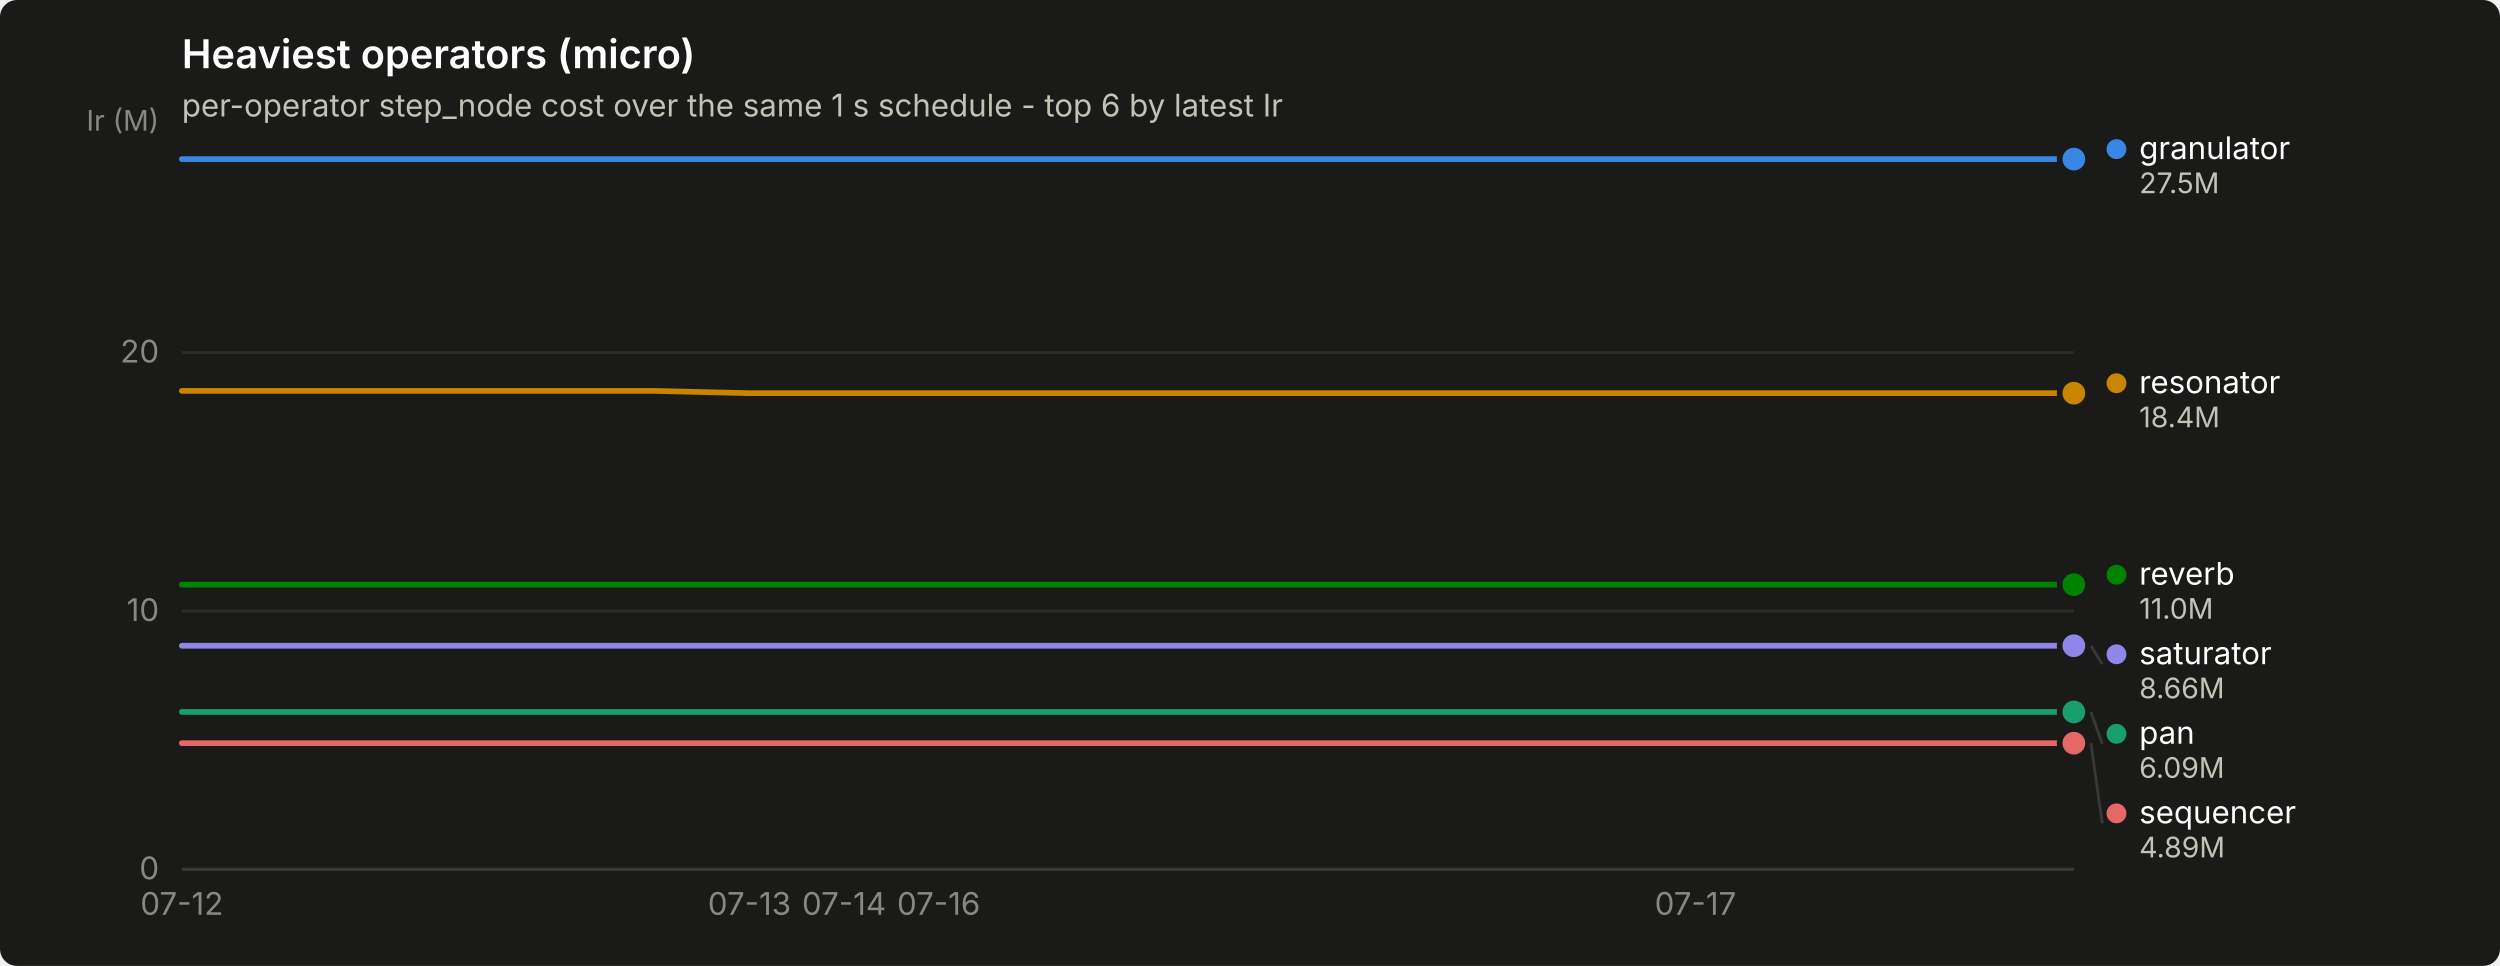
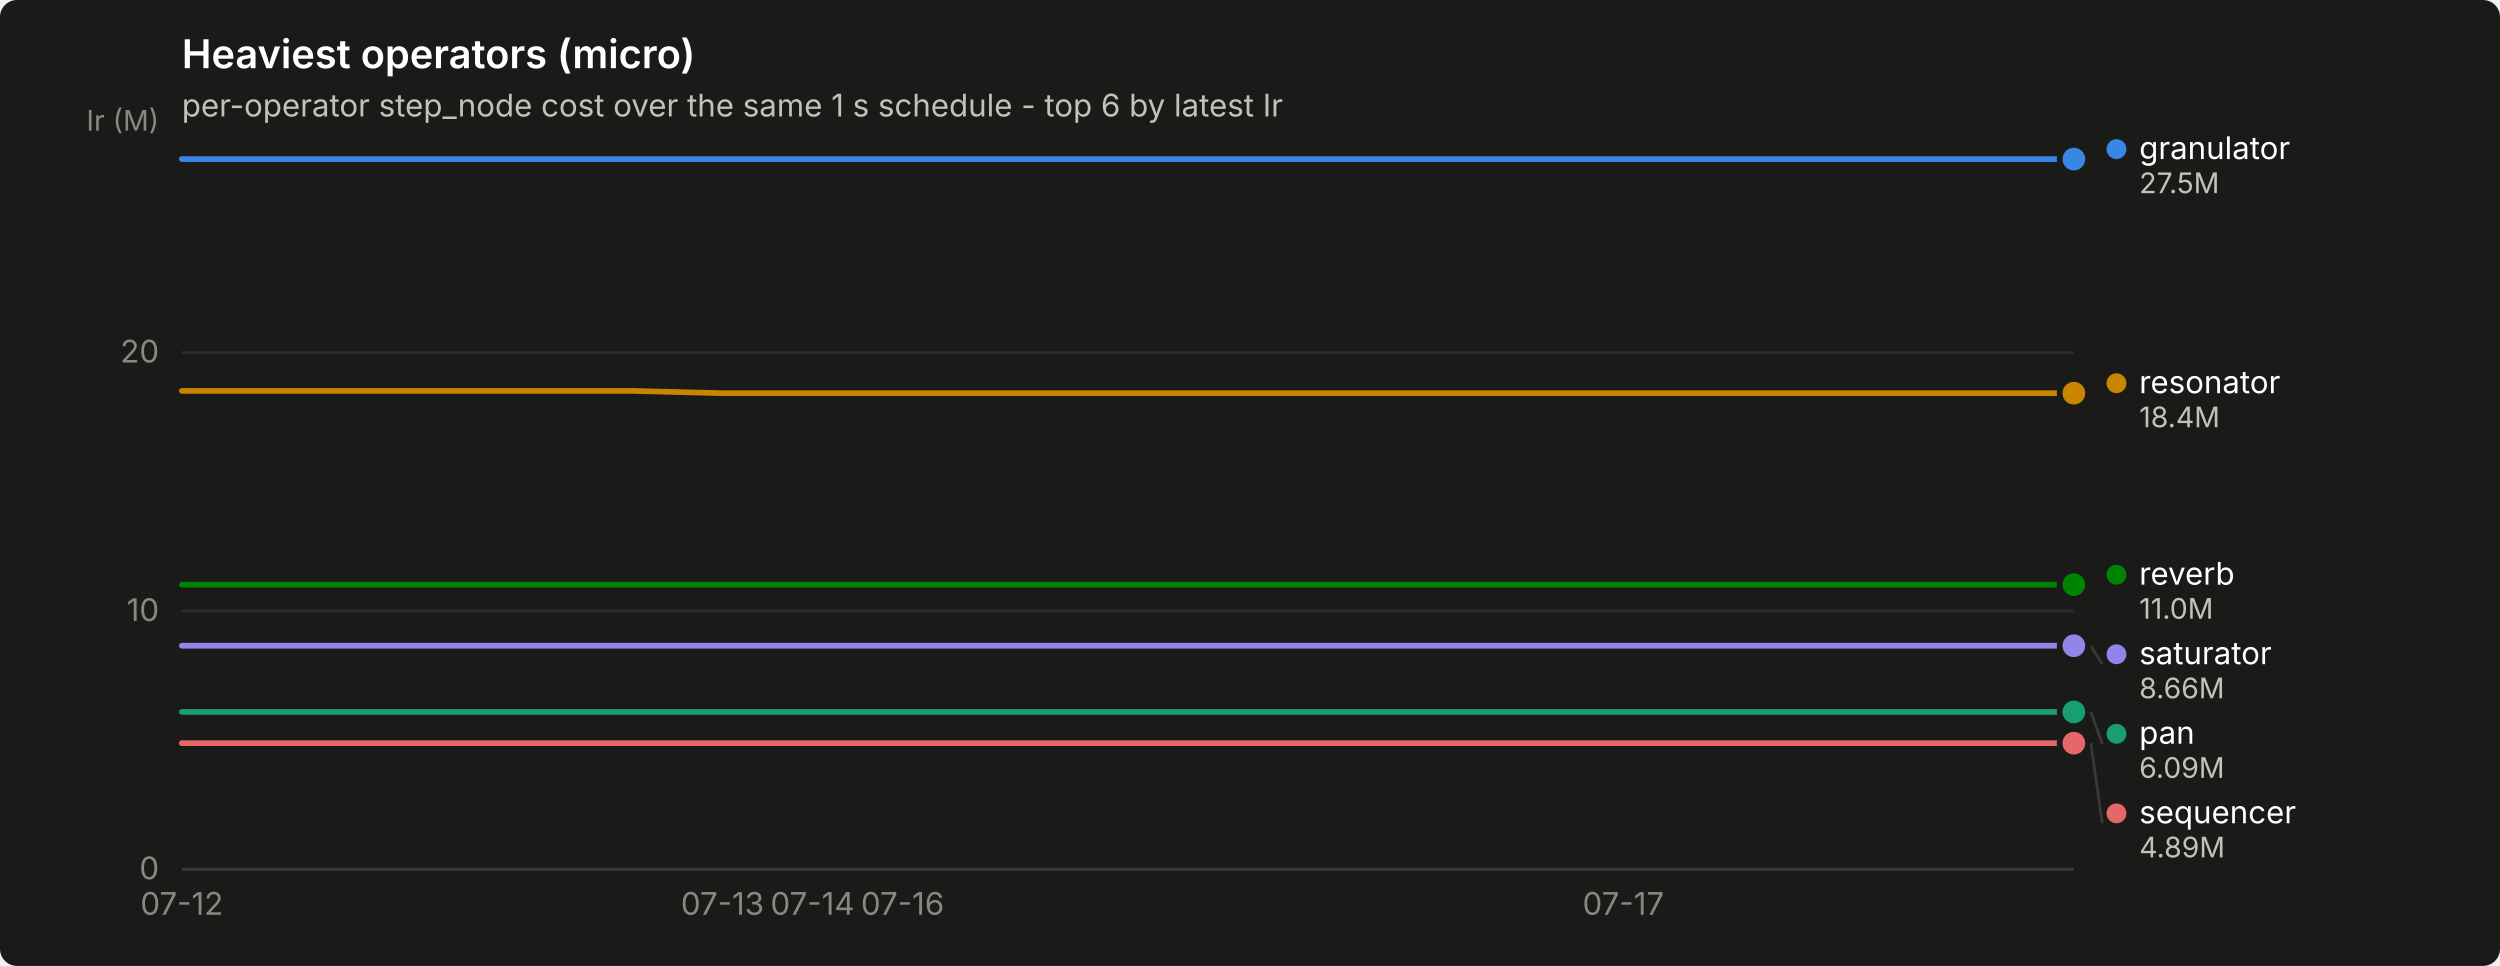
<svg xmlns="http://www.w3.org/2000/svg" width="880" height="340" viewBox="0 0 880 340" role="img" aria-label="Heaviest operators (micro)">
  <rect width="880" height="340" rx="6" fill="#1a1a19" />
  <text x="64" y="24" font-family="system-ui, -apple-system, &quot;Segoe UI&quot;, sans-serif" font-size="14" font-weight="600" fill="#ffffff">Heaviest operators (micro)</text>
  <text x="64" y="41" font-family="system-ui, -apple-system, &quot;Segoe UI&quot;, sans-serif" font-size="11" fill="#c3c2b7">per-operator step_node cost over the same 1 s schedule - top 6 by latest Ir</text>
  <line x1="64" y1="306.0" x2="730" y2="306.0" stroke="#2c2c2a" stroke-width="1" />
  <text x="56" y="309.5" text-anchor="end" font-family="system-ui, -apple-system, &quot;Segoe UI&quot;, sans-serif" font-size="11" style="font-variant-numeric: tabular-nums" fill="#898781">0</text>
  <line x1="64" y1="215.1" x2="730" y2="215.1" stroke="#2c2c2a" stroke-width="1" />
  <text x="56" y="218.6" text-anchor="end" font-family="system-ui, -apple-system, &quot;Segoe UI&quot;, sans-serif" font-size="11" style="font-variant-numeric: tabular-nums" fill="#898781">10</text>
  <line x1="64" y1="124.1" x2="730" y2="124.1" stroke="#2c2c2a" stroke-width="1" />
  <text x="56" y="127.6" text-anchor="end" font-family="system-ui, -apple-system, &quot;Segoe UI&quot;, sans-serif" font-size="11" style="font-variant-numeric: tabular-nums" fill="#898781">20</text>
  <text x="56" y="46" text-anchor="end" font-family="system-ui, -apple-system, &quot;Segoe UI&quot;, sans-serif" font-size="10" fill="#898781">Ir (M)</text>
  <line x1="64" y1="306" x2="730" y2="306" stroke="#383835" stroke-width="1" />
  <text x="64.0" y="322" text-anchor="middle" font-family="system-ui, -apple-system, &quot;Segoe UI&quot;, sans-serif" font-size="11" style="font-variant-numeric: tabular-nums" fill="#898781">07-12</text>
-   <text x="263.8" y="322" text-anchor="middle" font-family="system-ui, -apple-system, &quot;Segoe UI&quot;, sans-serif" font-size="11" style="font-variant-numeric: tabular-nums" fill="#898781">07-13</text>
-   <text x="297.1" y="322" text-anchor="middle" font-family="system-ui, -apple-system, &quot;Segoe UI&quot;, sans-serif" font-size="11" style="font-variant-numeric: tabular-nums" fill="#898781">07-14</text>
-   <text x="330.4" y="322" text-anchor="middle" font-family="system-ui, -apple-system, &quot;Segoe UI&quot;, sans-serif" font-size="11" style="font-variant-numeric: tabular-nums" fill="#898781">07-16</text>
-   <text x="596.8" y="322" text-anchor="middle" font-family="system-ui, -apple-system, &quot;Segoe UI&quot;, sans-serif" font-size="11" style="font-variant-numeric: tabular-nums" fill="#898781">07-17</text>
-   <path d="M64.0,56.0 L97.3,56.0 L130.6,56.0 L163.9,56.0 L197.2,56.0 L230.5,56.0 L263.8,56.0 L297.1,56.0 L330.4,56.0 L363.7,56.0 L397.0,56.0 L430.3,56.0 L463.6,56.0 L496.9,56.0 L530.2,56.0 L563.5,56.0 L596.8,56.0 L630.1,56.0 L663.4,56.0 L696.7,56.0 L730.0,56.0" fill="none" stroke="#3987e5" stroke-width="2" stroke-linejoin="round" stroke-linecap="round" />
+   <text x="254.3" y="322" text-anchor="middle" font-family="system-ui, -apple-system, &quot;Segoe UI&quot;, sans-serif" font-size="11" style="font-variant-numeric: tabular-nums" fill="#898781">07-13</text>
+   <text x="286.0" y="322" text-anchor="middle" font-family="system-ui, -apple-system, &quot;Segoe UI&quot;, sans-serif" font-size="11" style="font-variant-numeric: tabular-nums" fill="#898781">07-14</text>
+   <text x="317.7" y="322" text-anchor="middle" font-family="system-ui, -apple-system, &quot;Segoe UI&quot;, sans-serif" font-size="11" style="font-variant-numeric: tabular-nums" fill="#898781">07-16</text>
+   <text x="571.4" y="322" text-anchor="middle" font-family="system-ui, -apple-system, &quot;Segoe UI&quot;, sans-serif" font-size="11" style="font-variant-numeric: tabular-nums" fill="#898781">07-17</text>
+   <path d="M64.0,56.0 L95.7,56.0 L127.4,56.0 L159.1,56.0 L190.9,56.0 L222.6,56.0 L254.3,56.0 L286.0,56.0 L317.7,56.0 L349.4,56.0 L381.1,56.0 L412.9,56.0 L444.6,56.0 L476.3,56.0 L508.0,56.0 L539.7,56.0 L571.4,56.0 L603.1,56.0 L634.9,56.0 L666.6,56.0 L698.3,56.0 L730.0,56.0" fill="none" stroke="#3987e5" stroke-width="2" stroke-linejoin="round" stroke-linecap="round" />
  <circle cx="730.0" cy="56.0" r="6" fill="#1a1a19" />
  <circle cx="730.0" cy="56.0" r="4" fill="#3987e5" />
-   <path d="M64.0,250.6 L97.3,250.6 L130.6,250.6 L163.9,250.6 L197.2,250.6 L230.5,250.6 L263.8,250.6 L297.1,250.6 L330.4,250.6 L363.7,250.6 L397.0,250.6 L430.3,250.6 L463.6,250.6 L496.9,250.6 L530.2,250.6 L563.5,250.6 L596.8,250.6 L630.1,250.6 L663.4,250.6 L696.7,250.6 L730.0,250.6" fill="none" stroke="#199e70" stroke-width="2" stroke-linejoin="round" stroke-linecap="round" />
+   <path d="M64.0,250.6 L95.7,250.6 L127.4,250.6 L159.1,250.6 L190.9,250.6 L222.6,250.6 L254.3,250.6 L286.0,250.6 L317.7,250.6 L349.4,250.6 L381.1,250.6 L412.9,250.6 L444.6,250.6 L476.3,250.6 L508.0,250.6 L539.7,250.6 L571.4,250.6 L603.1,250.6 L634.9,250.6 L666.6,250.6 L698.3,250.6 L730.0,250.6" fill="none" stroke="#199e70" stroke-width="2" stroke-linejoin="round" stroke-linecap="round" />
  <circle cx="730.0" cy="250.6" r="6" fill="#1a1a19" />
  <circle cx="730.0" cy="250.6" r="4" fill="#199e70" />
-   <path d="M64.0,137.6 L97.3,137.6 L130.6,137.6 L163.9,137.6 L197.2,137.6 L230.5,137.6 L263.8,138.4 L297.1,138.4 L330.4,138.4 L363.7,138.4 L397.0,138.4 L430.3,138.4 L463.6,138.4 L496.9,138.4 L530.2,138.4 L563.5,138.4 L596.8,138.4 L630.1,138.4 L663.4,138.4 L696.7,138.4 L730.0,138.4" fill="none" stroke="#c98500" stroke-width="2" stroke-linejoin="round" stroke-linecap="round" />
+   <path d="M64.0,137.6 L95.7,137.6 L127.4,137.6 L159.1,137.6 L190.9,137.6 L222.6,137.6 L254.3,138.4 L286.0,138.4 L317.7,138.4 L349.4,138.4 L381.1,138.4 L412.9,138.4 L444.6,138.4 L476.3,138.4 L508.0,138.4 L539.7,138.4 L571.4,138.4 L603.1,138.4 L634.9,138.4 L666.6,138.4 L698.3,138.4 L730.0,138.4" fill="none" stroke="#c98500" stroke-width="2" stroke-linejoin="round" stroke-linecap="round" />
  <circle cx="730.0" cy="138.4" r="6" fill="#1a1a19" />
  <circle cx="730.0" cy="138.4" r="4" fill="#c98500" />
-   <path d="M64.0,205.8 L97.3,205.8 L130.6,205.8 L163.9,205.8 L197.2,205.8 L230.5,205.8 L263.8,205.8 L297.1,205.8 L330.4,205.8 L363.7,205.8 L397.0,205.8 L430.3,205.8 L463.6,205.8 L496.9,205.8 L530.2,205.8 L563.5,205.8 L596.8,205.8 L630.1,205.8 L663.4,205.8 L696.7,205.8 L730.0,205.8" fill="none" stroke="#008300" stroke-width="2" stroke-linejoin="round" stroke-linecap="round" />
+   <path d="M64.0,205.8 L95.7,205.8 L127.4,205.8 L159.1,205.8 L190.9,205.8 L222.6,205.8 L254.3,205.8 L286.0,205.8 L317.7,205.8 L349.4,205.8 L381.1,205.8 L412.9,205.8 L444.6,205.8 L476.3,205.8 L508.0,205.8 L539.7,205.8 L571.4,205.8 L603.1,205.8 L634.9,205.8 L666.6,205.8 L698.3,205.8 L730.0,205.8" fill="none" stroke="#008300" stroke-width="2" stroke-linejoin="round" stroke-linecap="round" />
  <circle cx="730.0" cy="205.8" r="6" fill="#1a1a19" />
  <circle cx="730.0" cy="205.8" r="4" fill="#008300" />
-   <path d="M64.0,227.3 L97.3,227.3 L130.6,227.3 L163.9,227.3 L197.2,227.3 L230.5,227.3 L263.8,227.3 L297.1,227.3 L330.4,227.3 L363.7,227.3 L397.0,227.3 L430.3,227.3 L463.6,227.3 L496.9,227.3 L530.2,227.3 L563.5,227.3 L596.8,227.3 L630.1,227.3 L663.4,227.3 L696.7,227.3 L730.0,227.3" fill="none" stroke="#9085e9" stroke-width="2" stroke-linejoin="round" stroke-linecap="round" />
+   <path d="M64.0,227.3 L95.7,227.3 L127.4,227.3 L159.1,227.3 L190.9,227.3 L222.6,227.3 L254.3,227.3 L286.0,227.3 L317.7,227.3 L349.4,227.3 L381.1,227.3 L412.9,227.3 L444.6,227.3 L476.3,227.3 L508.0,227.3 L539.7,227.3 L571.4,227.3 L603.1,227.3 L634.9,227.3 L666.6,227.3 L698.3,227.3 L730.0,227.3" fill="none" stroke="#9085e9" stroke-width="2" stroke-linejoin="round" stroke-linecap="round" />
  <circle cx="730.0" cy="227.3" r="6" fill="#1a1a19" />
  <circle cx="730.0" cy="227.3" r="4" fill="#9085e9" />
-   <path d="M64.0,261.6 L97.3,261.6 L130.6,261.6 L163.9,261.6 L197.2,261.6 L230.5,261.6 L263.8,261.6 L297.1,261.6 L330.4,261.6 L363.7,261.6 L397.0,261.6 L430.3,261.6 L463.6,261.6 L496.9,261.6 L530.2,261.6 L563.5,261.6 L596.8,261.6 L630.1,261.6 L663.4,261.6 L696.7,261.6 L730.0,261.6" fill="none" stroke="#e66767" stroke-width="2" stroke-linejoin="round" stroke-linecap="round" />
+   <path d="M64.0,261.6 L95.7,261.6 L127.4,261.6 L159.1,261.6 L190.9,261.6 L222.6,261.6 L254.3,261.6 L286.0,261.6 L317.7,261.6 L349.4,261.6 L381.1,261.6 L412.9,261.6 L444.6,261.6 L476.3,261.6 L508.0,261.6 L539.7,261.6 L571.4,261.6 L603.1,261.6 L634.9,261.6 L666.6,261.6 L698.3,261.6 L730.0,261.6" fill="none" stroke="#e66767" stroke-width="2" stroke-linejoin="round" stroke-linecap="round" />
  <circle cx="730.0" cy="261.6" r="6" fill="#1a1a19" />
  <circle cx="730.0" cy="261.6" r="4" fill="#e66767" />
  <circle cx="745.0" cy="52.5" r="3.5" fill="#3987e5" />
  <text x="753.0" y="56.0" font-family="system-ui, -apple-system, &quot;Segoe UI&quot;, sans-serif" font-size="11" fill="#ffffff">granulator</text>
  <text x="753.0" y="68.0" font-family="system-ui, -apple-system, &quot;Segoe UI&quot;, sans-serif" font-size="10" style="font-variant-numeric: tabular-nums" fill="#c3c2b7">27.5M</text>
  <circle cx="745.0" cy="134.9" r="3.5" fill="#c98500" />
  <text x="753.0" y="138.4" font-family="system-ui, -apple-system, &quot;Segoe UI&quot;, sans-serif" font-size="11" fill="#ffffff">resonator</text>
  <text x="753.0" y="150.4" font-family="system-ui, -apple-system, &quot;Segoe UI&quot;, sans-serif" font-size="10" style="font-variant-numeric: tabular-nums" fill="#c3c2b7">18.4M</text>
  <circle cx="745.0" cy="202.3" r="3.5" fill="#008300" />
  <text x="753.0" y="205.8" font-family="system-ui, -apple-system, &quot;Segoe UI&quot;, sans-serif" font-size="11" fill="#ffffff">reverb</text>
  <text x="753.0" y="217.8" font-family="system-ui, -apple-system, &quot;Segoe UI&quot;, sans-serif" font-size="10" style="font-variant-numeric: tabular-nums" fill="#c3c2b7">11.0M</text>
  <line x1="736.0" y1="227.3" x2="740.0" y2="233.8" stroke="#383835" stroke-width="1" />
  <circle cx="745.0" cy="230.3" r="3.5" fill="#9085e9" />
  <text x="753.0" y="233.8" font-family="system-ui, -apple-system, &quot;Segoe UI&quot;, sans-serif" font-size="11" fill="#ffffff">saturator</text>
  <text x="753.0" y="245.8" font-family="system-ui, -apple-system, &quot;Segoe UI&quot;, sans-serif" font-size="10" style="font-variant-numeric: tabular-nums" fill="#c3c2b7">8.66M</text>
  <line x1="736.0" y1="250.6" x2="740.0" y2="261.8" stroke="#383835" stroke-width="1" />
  <circle cx="745.0" cy="258.3" r="3.5" fill="#199e70" />
  <text x="753.0" y="261.8" font-family="system-ui, -apple-system, &quot;Segoe UI&quot;, sans-serif" font-size="11" fill="#ffffff">pan</text>
  <text x="753.0" y="273.8" font-family="system-ui, -apple-system, &quot;Segoe UI&quot;, sans-serif" font-size="10" style="font-variant-numeric: tabular-nums" fill="#c3c2b7">6.09M</text>
  <line x1="736.0" y1="261.6" x2="740.0" y2="289.8" stroke="#383835" stroke-width="1" />
  <circle cx="745.0" cy="286.3" r="3.5" fill="#e66767" />
  <text x="753.0" y="289.8" font-family="system-ui, -apple-system, &quot;Segoe UI&quot;, sans-serif" font-size="11" fill="#ffffff">sequencer</text>
  <text x="753.0" y="301.8" font-family="system-ui, -apple-system, &quot;Segoe UI&quot;, sans-serif" font-size="10" style="font-variant-numeric: tabular-nums" fill="#c3c2b7">4.89M</text>
</svg>
